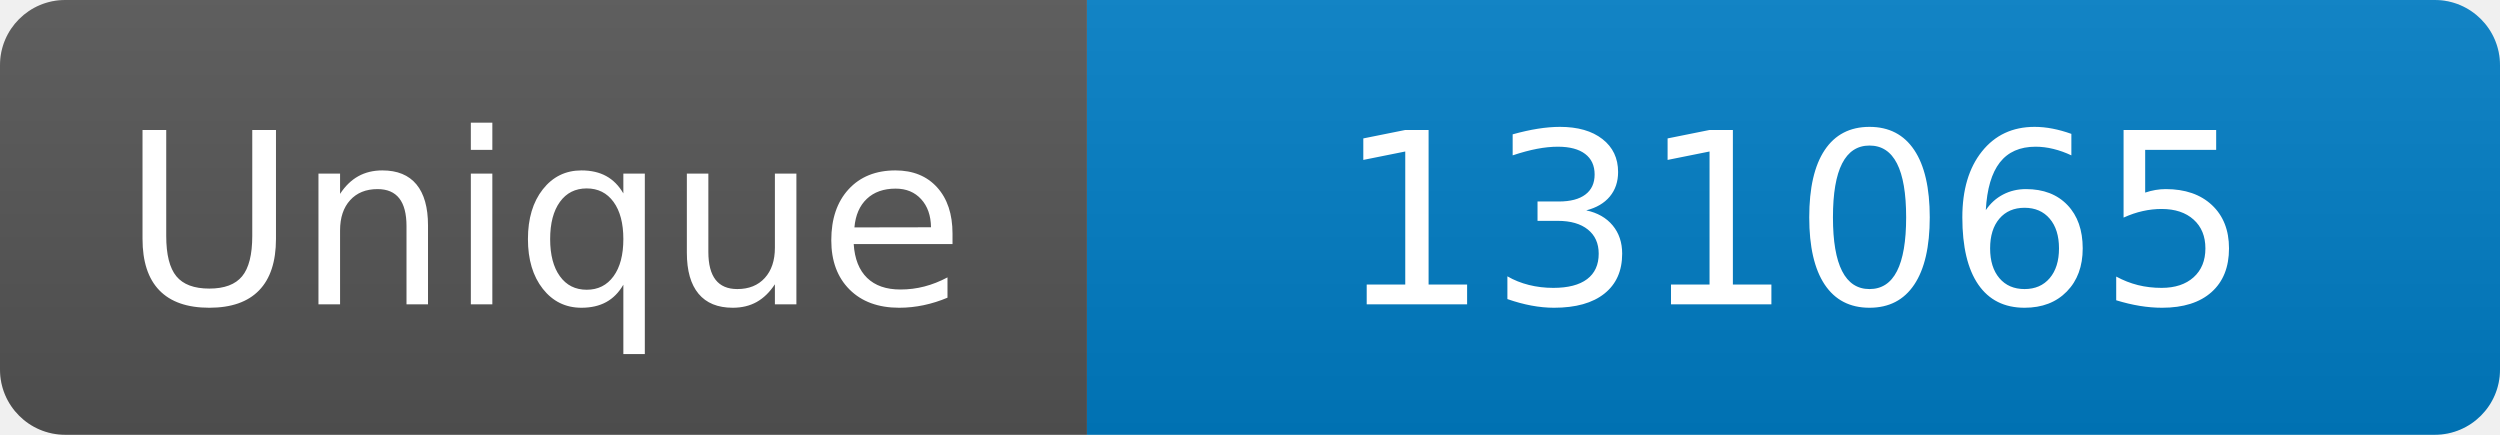
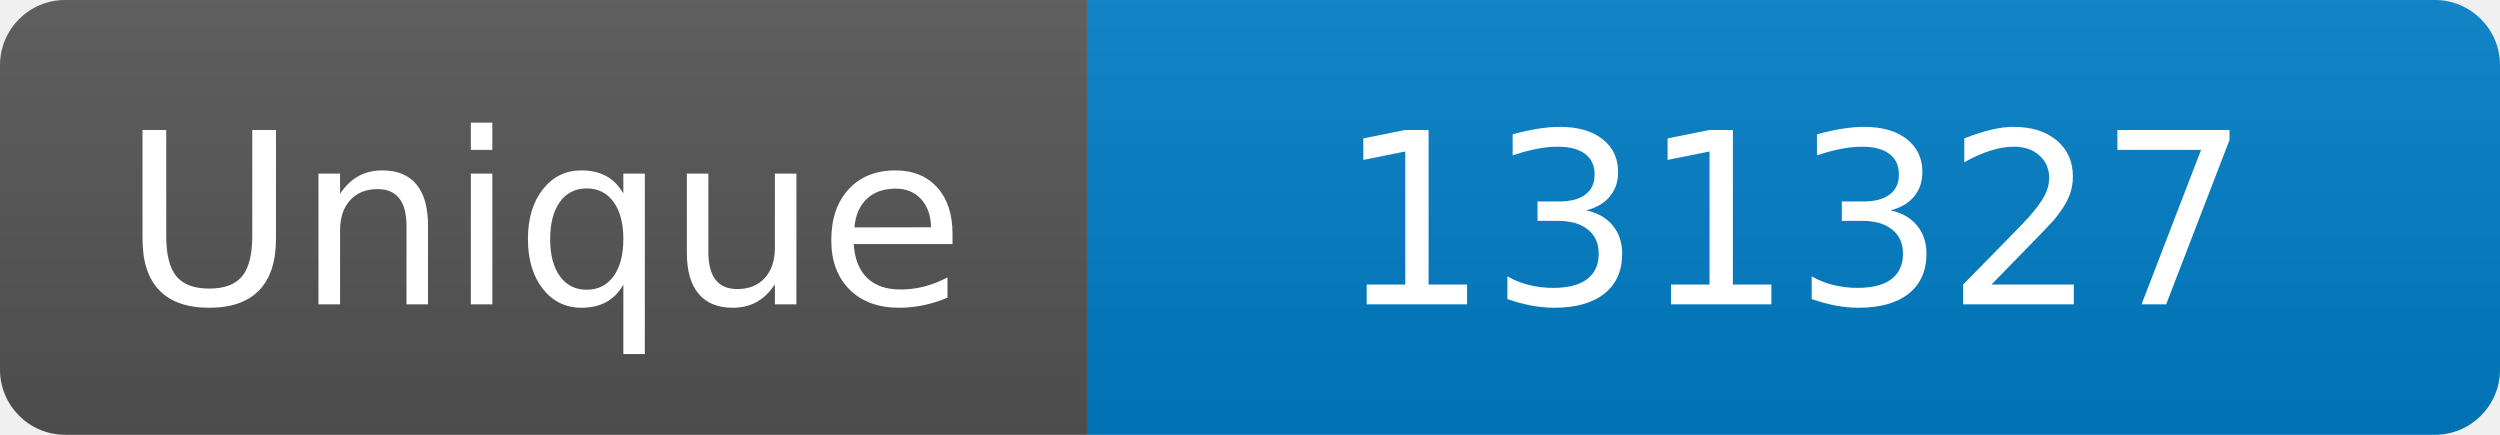
<svg xmlns="http://www.w3.org/2000/svg" width="115" height="20" role="img" aria-label="Maintained?: yes">
  <linearGradient id="s" x2="0" y2="100%">
    <stop offset="0" stop-color="#bbb" stop-opacity=".1" />
    <stop offset="1" stop-opacity=".1" />
  </linearGradient>
  <clipPath id="r">
    <rect width="115" height="20" rx="3" fill="#fff" />
  </clipPath>
  <g clip-path="url(#r)">
    <rect width="50" height="20" fill="#555" />
    <rect x="50" width="160" height="20" fill="#007ec6" />
    <rect width="115" height="20" fill="url(#s)" />
  </g>
  <g fill="#fff" text-anchor="middle" font-family="Verdana,Geneva,DejaVu Sans,sans-serif" font-size="110">
    <text x="250" y="140" transform="scale(.1)" fill="#fff">Unique</text>
-     <text x="825" y="140" transform="scale(.1)" fill="#fff">131065</text>
+     <text x="825" y="140" transform="scale(.1)" fill="#fff">131327</text>
  </g>
</svg>
